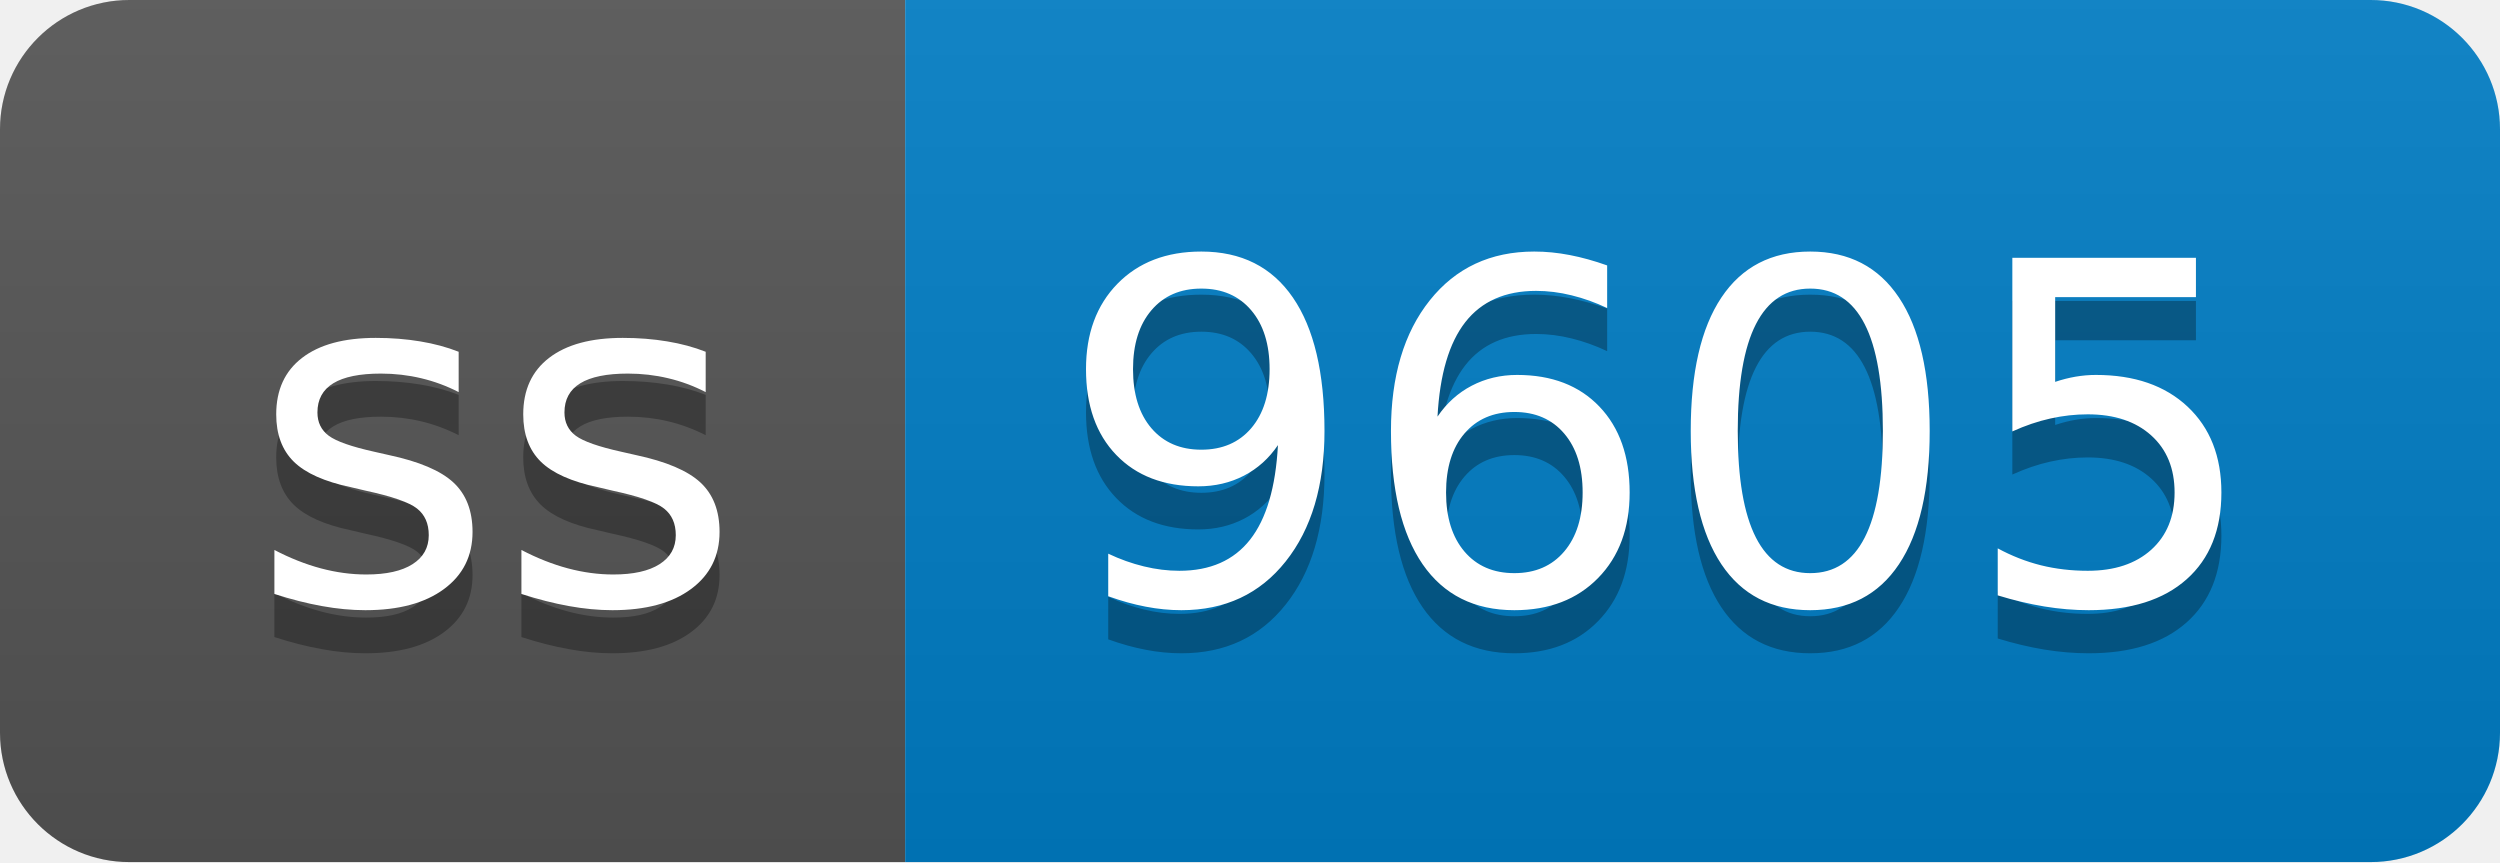
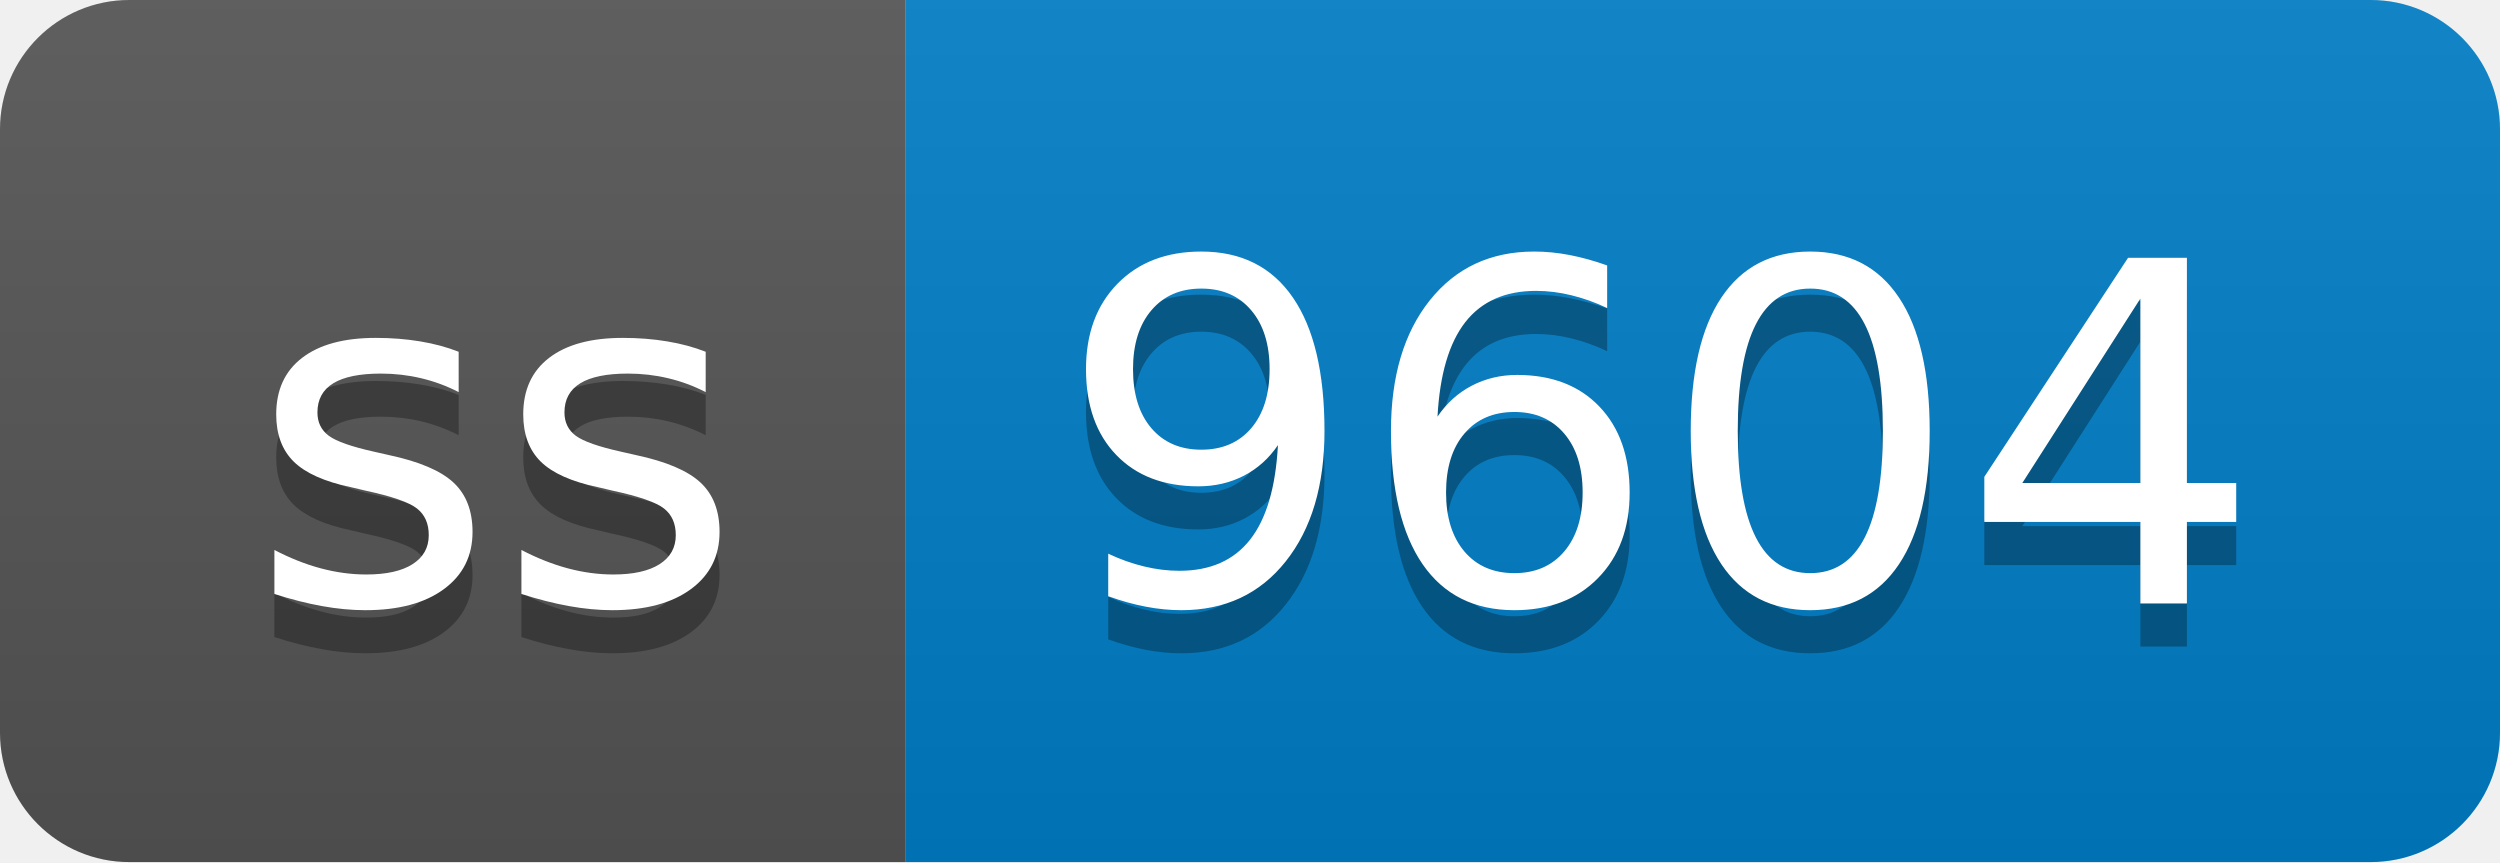
- <svg xmlns="http://www.w3.org/2000/svg" width="58" height="20" role="img" aria-label="ss: 9605">
+ <svg xmlns="http://www.w3.org/2000/svg" width="58" height="20" role="img" aria-label="ss: 9604">
  <linearGradient id="s" x2="0" y2="100%">
    <stop offset="0" stop-color="#bbb" stop-opacity=".1" />
    <stop offset="1" stop-opacity=".1" />
  </linearGradient>
  <clipPath id="r">
    <rect width="58" height="20" rx="3" fill="#fff" />
  </clipPath>
  <g clip-path="url(#r)">
    <rect width="21" height="20" fill="#555" />
    <rect x="21" width="37" height="20" fill="#007ec6" />
    <rect width="58" height="20" fill="url(#s)" />
  </g>
  <g fill="#fff" text-anchor="middle" font-family="Verdana,Geneva,DejaVu Sans,sans-serif" text-rendering="geometricPrecision" font-size="110">
    <text aria-hidden="true" x="115" y="150" fill="#010101" fill-opacity=".3" transform="scale(.1)" textLength="110">ss</text>
    <text x="115" y="140" transform="scale(.1)" fill="#fff" textLength="110">ss</text>
-     <text aria-hidden="true" x="385" y="150" fill="#010101" fill-opacity=".3" transform="scale(.1)" textLength="270">9605</text>
-     <text x="385" y="140" transform="scale(.1)" fill="#fff" textLength="270">9605</text>
+     <text aria-hidden="true" x="385" y="150" fill="#010101" fill-opacity=".3" transform="scale(.1)" textLength="270">9604</text>
+     <text x="385" y="140" transform="scale(.1)" fill="#fff" textLength="270">9604</text>
  </g>
</svg>
